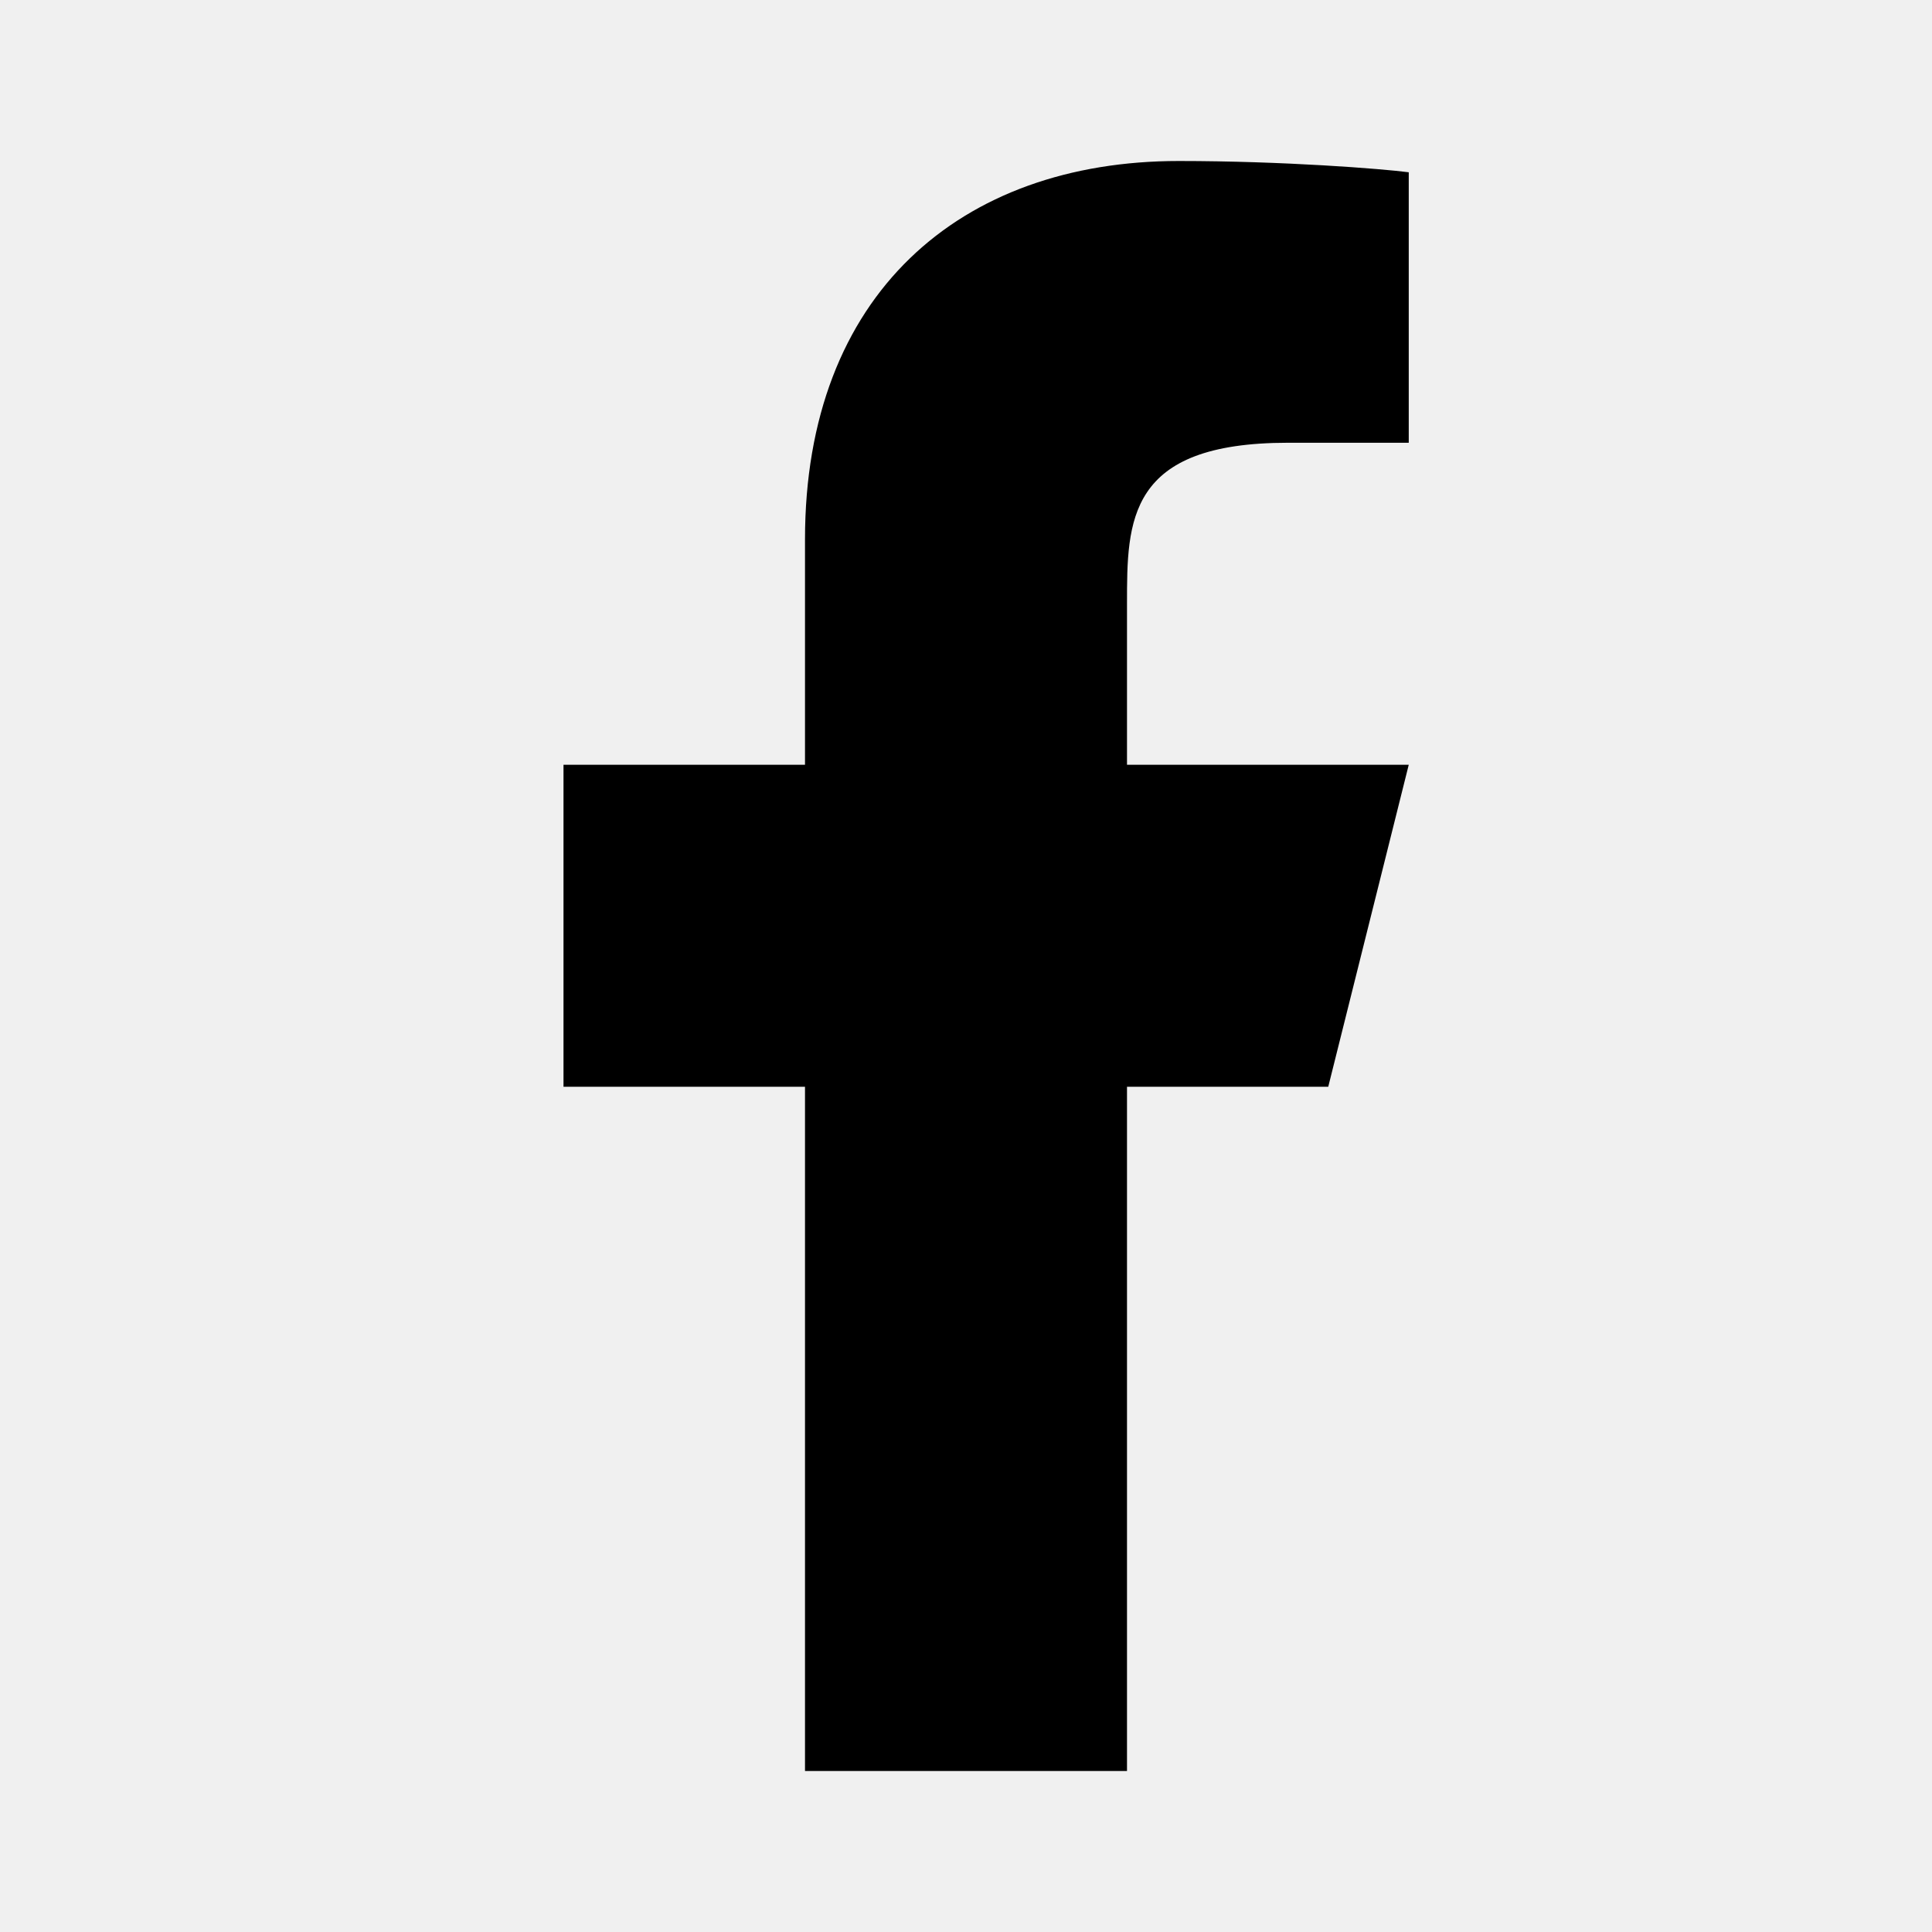
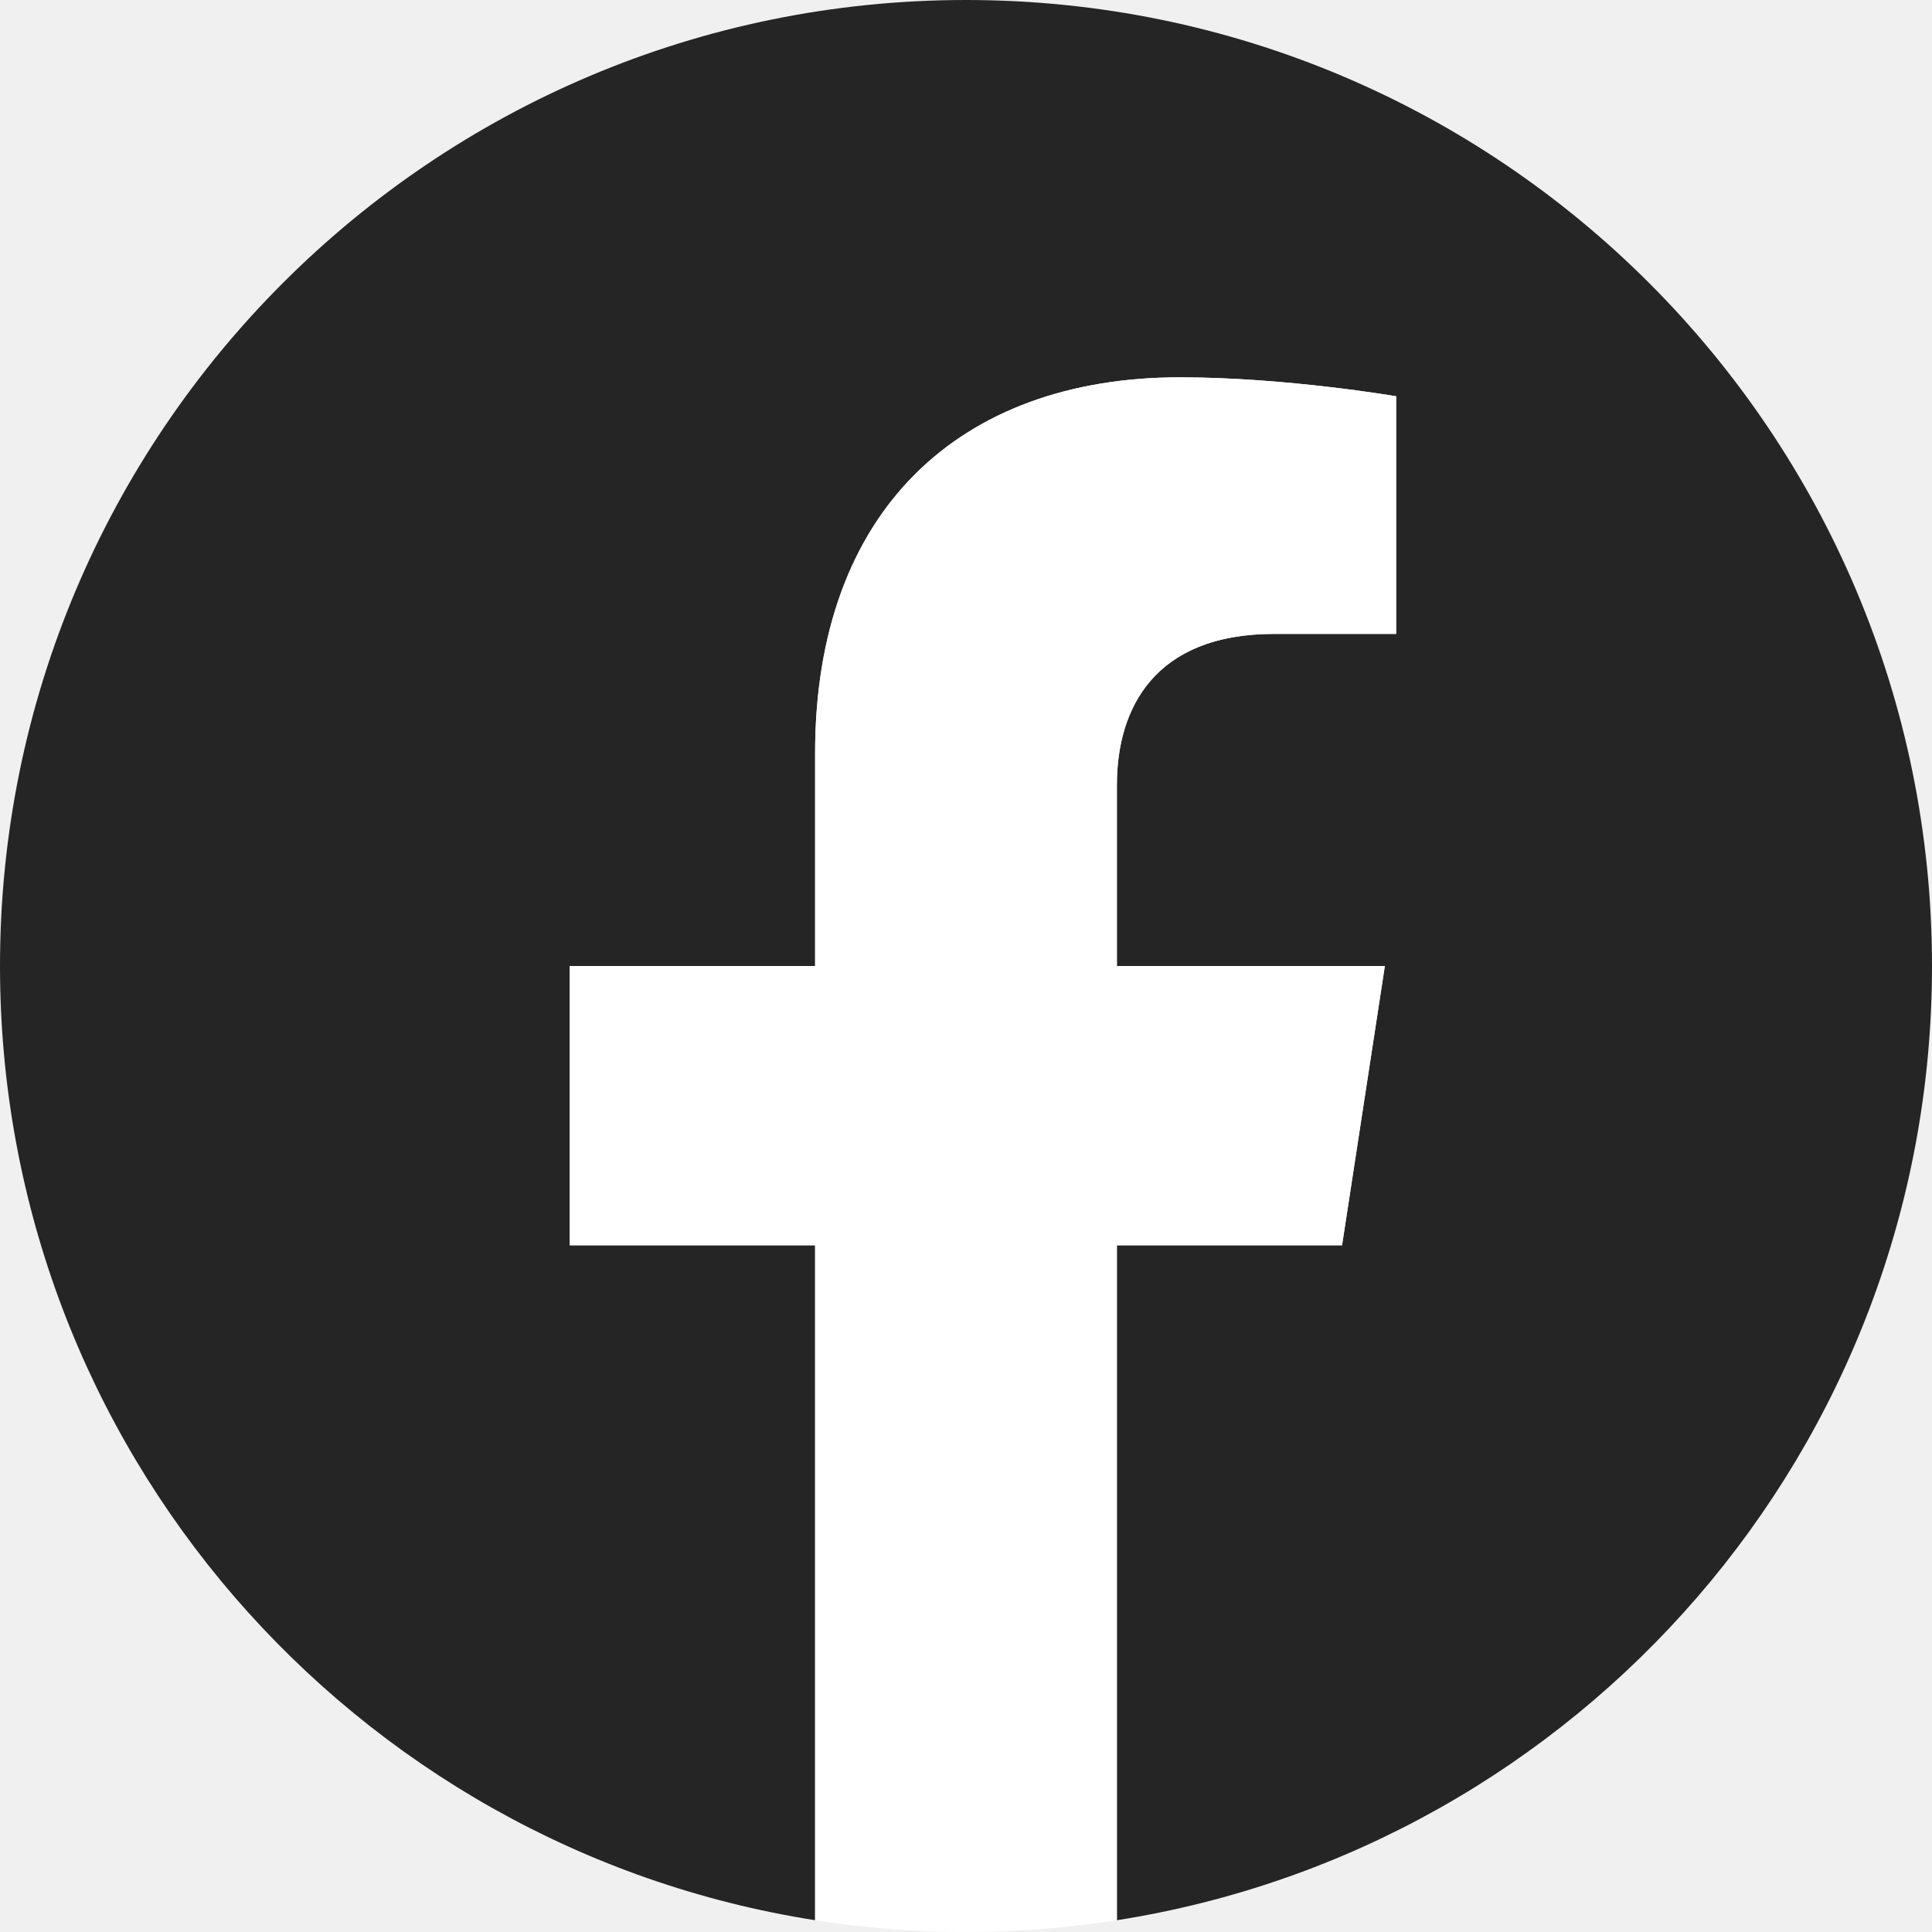
- <svg viewBox="0 0 24 24" fill="currentColor">
-   <path d="M14 13.5h2.5l1-4H14v-2c0-1.03 0-2 2-2h1.5V2.14c-.326-.043-1.557-.14-2.857-.14C11.928 2 10 3.657 10 6.7v2.8H7v4h3V22h4v-8.5z" />
+ <svg xmlns="http://www.w3.org/2000/svg" width="20" height="20" viewBox="0 0 20 20" fill="none">
+   <path d="M20 10C20 4.477 15.523 0 10 0C4.477 0 0 4.477 0 10C0 14.991 3.657 19.128 8.438 19.878V12.891H5.898V10H8.438V7.797C8.438 5.291 9.93 3.906 12.215 3.906C13.308 3.906 14.453 4.102 14.453 4.102V6.562H13.192C11.95 6.562 11.562 7.333 11.562 8.125V10H14.336L13.893 12.891H11.562V19.878C16.343 19.128 20 14.991 20 10Z" fill="#252525" />
+   <path d="M13.893 12.891L14.336 10H11.562V8.125C11.562 7.334 11.95 6.562 13.192 6.562H14.453V4.102C14.453 4.102 13.309 3.906 12.215 3.906C9.93 3.906 8.438 5.291 8.438 7.797V10H5.898V12.891H8.438V19.878C9.473 20.041 10.527 20.041 11.562 19.878V12.891H13.893Z" fill="white" />
</svg>
